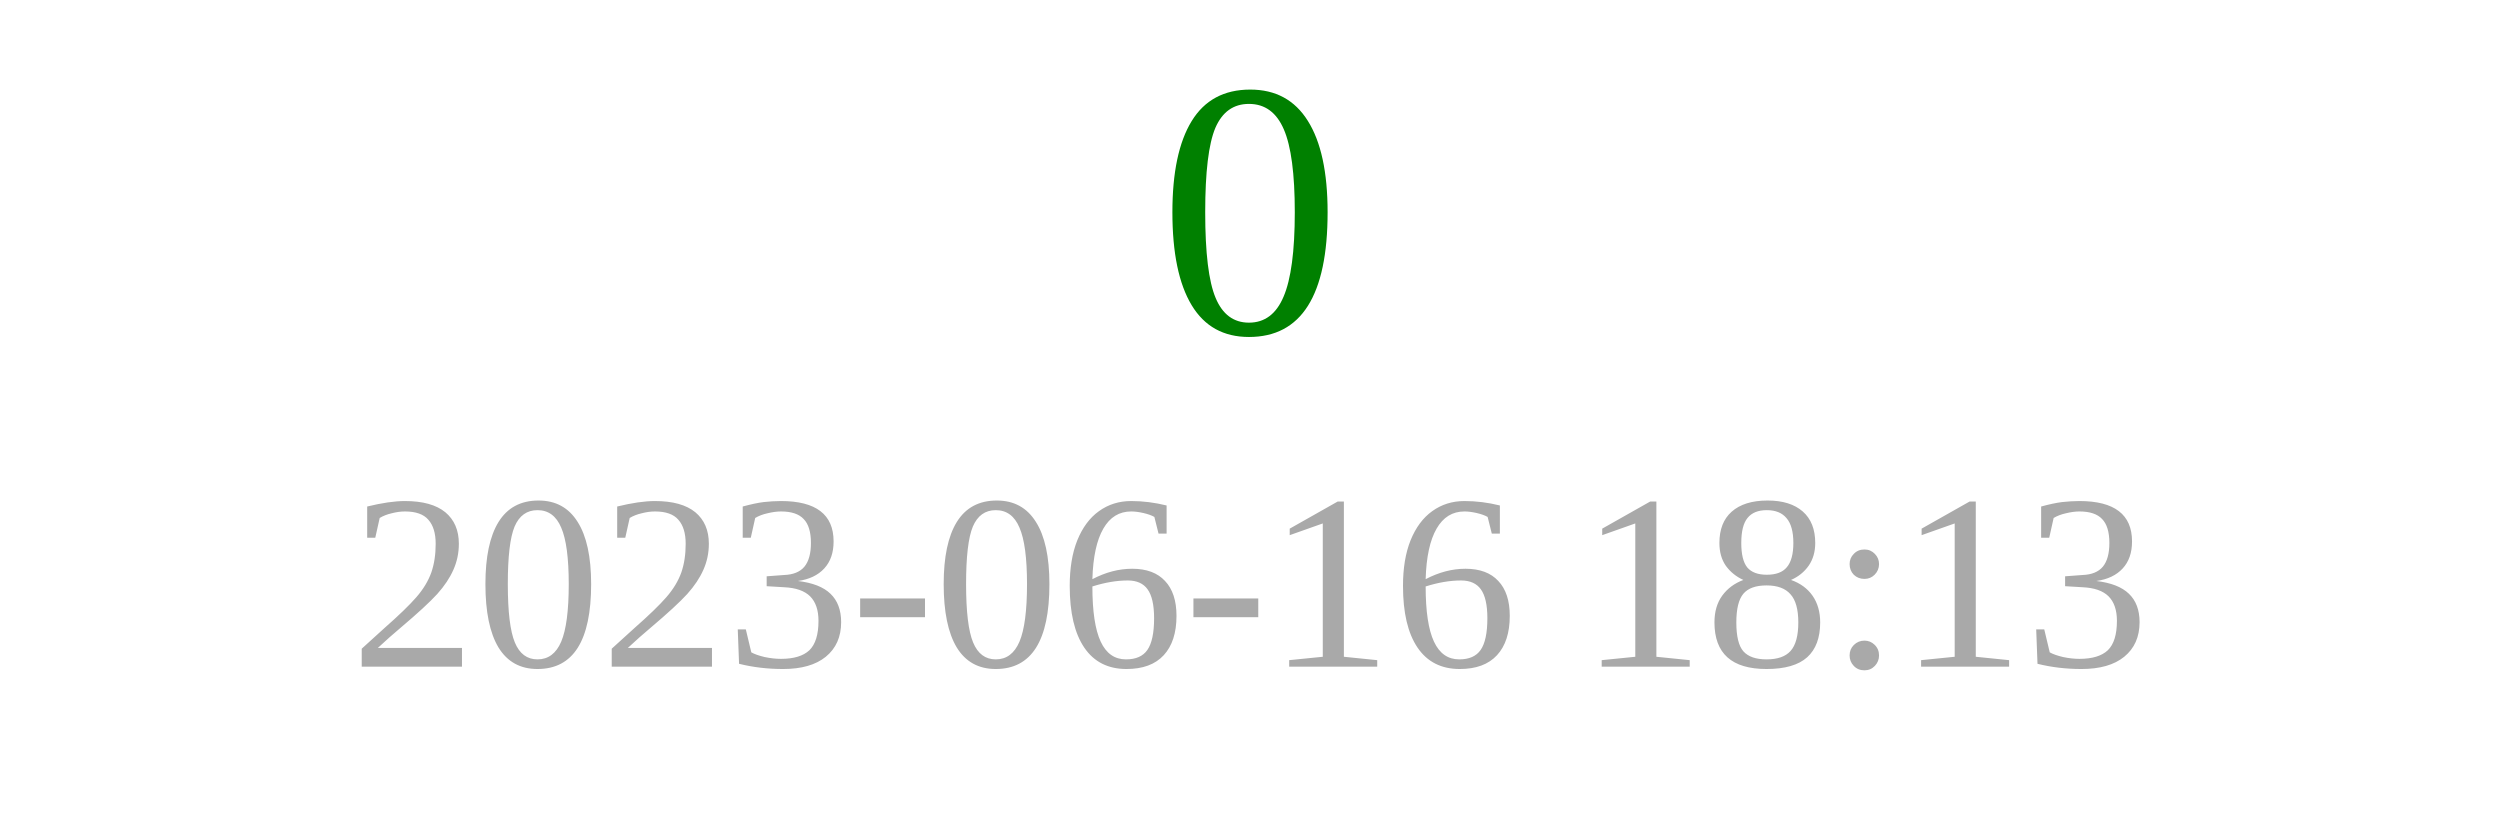
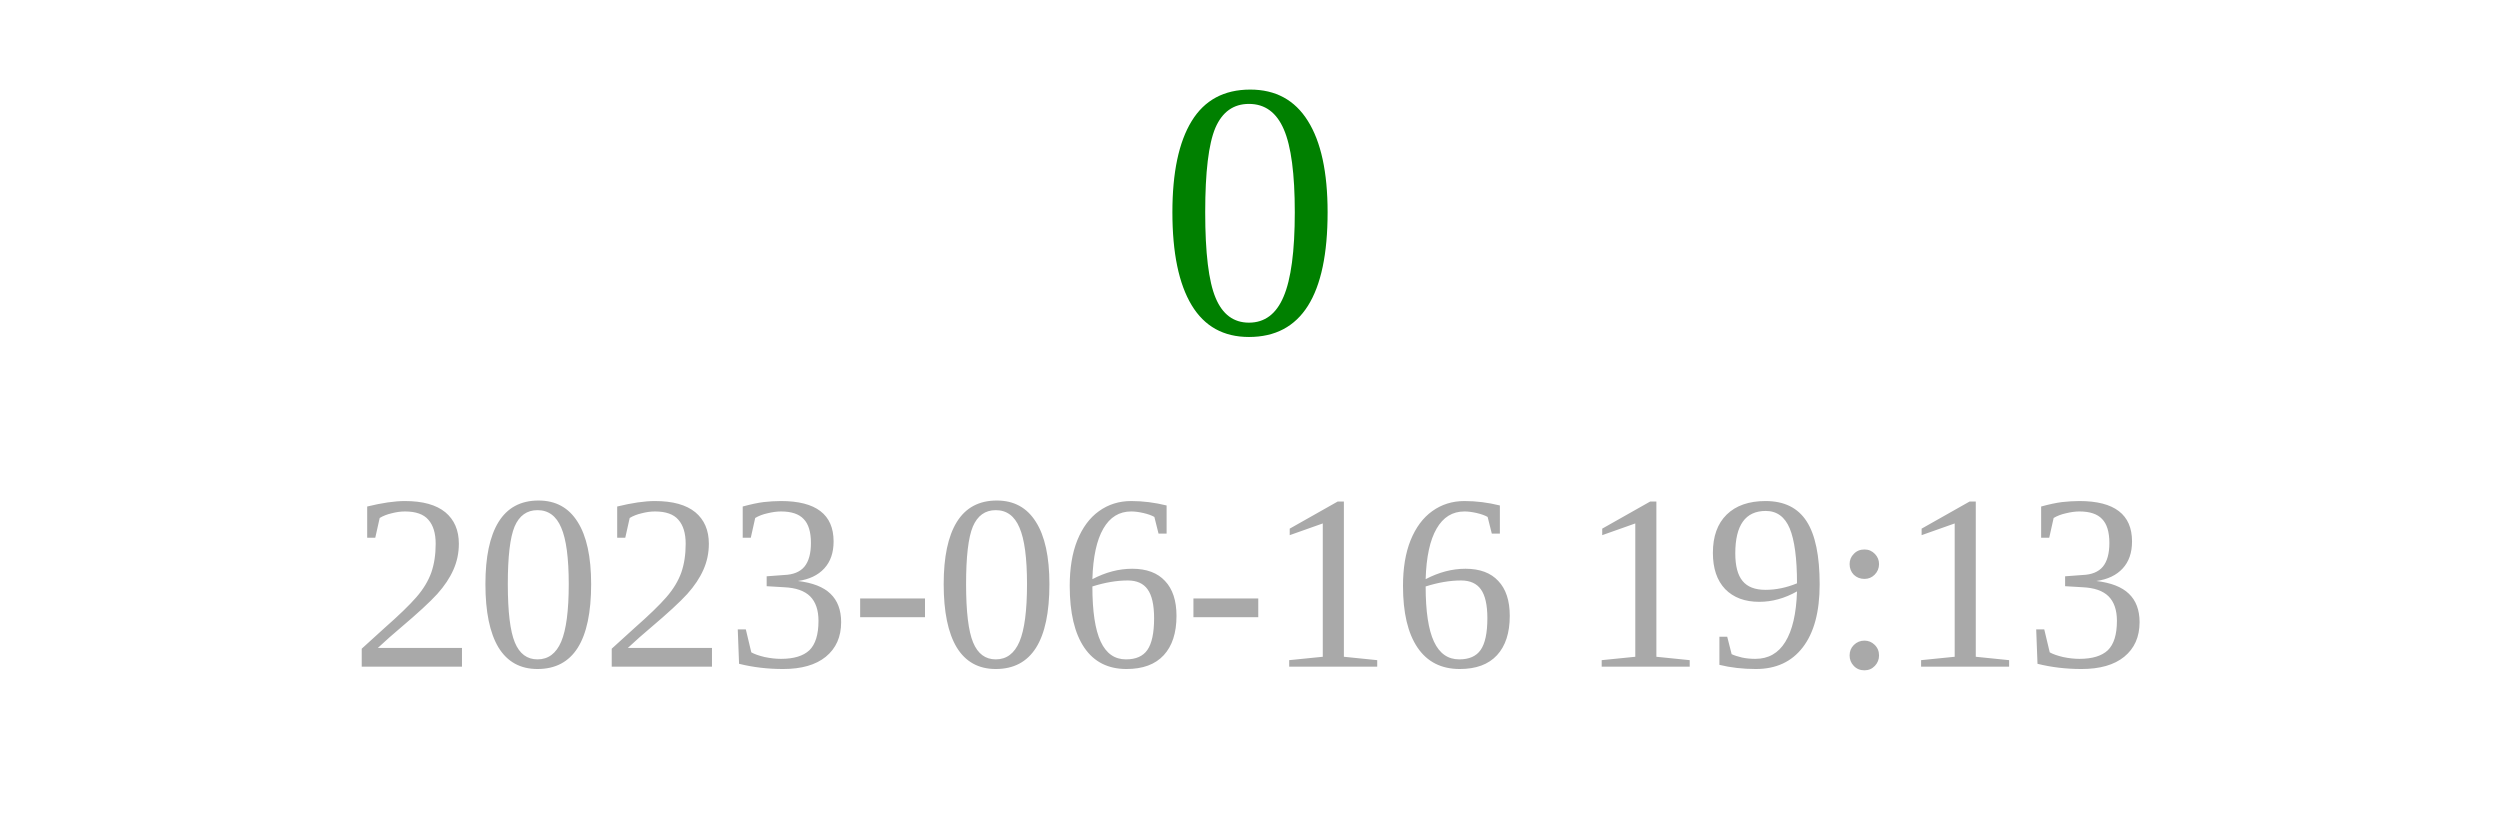
<svg xmlns="http://www.w3.org/2000/svg" width="150" height="50">
  <text x="75" y="20" font-size="22" fill="green" text-anchor="middle">0</text>
-   <text x="75" y="40" font-size="15" fill="darkgray" text-anchor="middle">2023-06-16 18:13</text>
+   <text x="75" y="40" font-size="15" fill="darkgray" text-anchor="middle">2023-06-16 19:13</text>
</svg>
